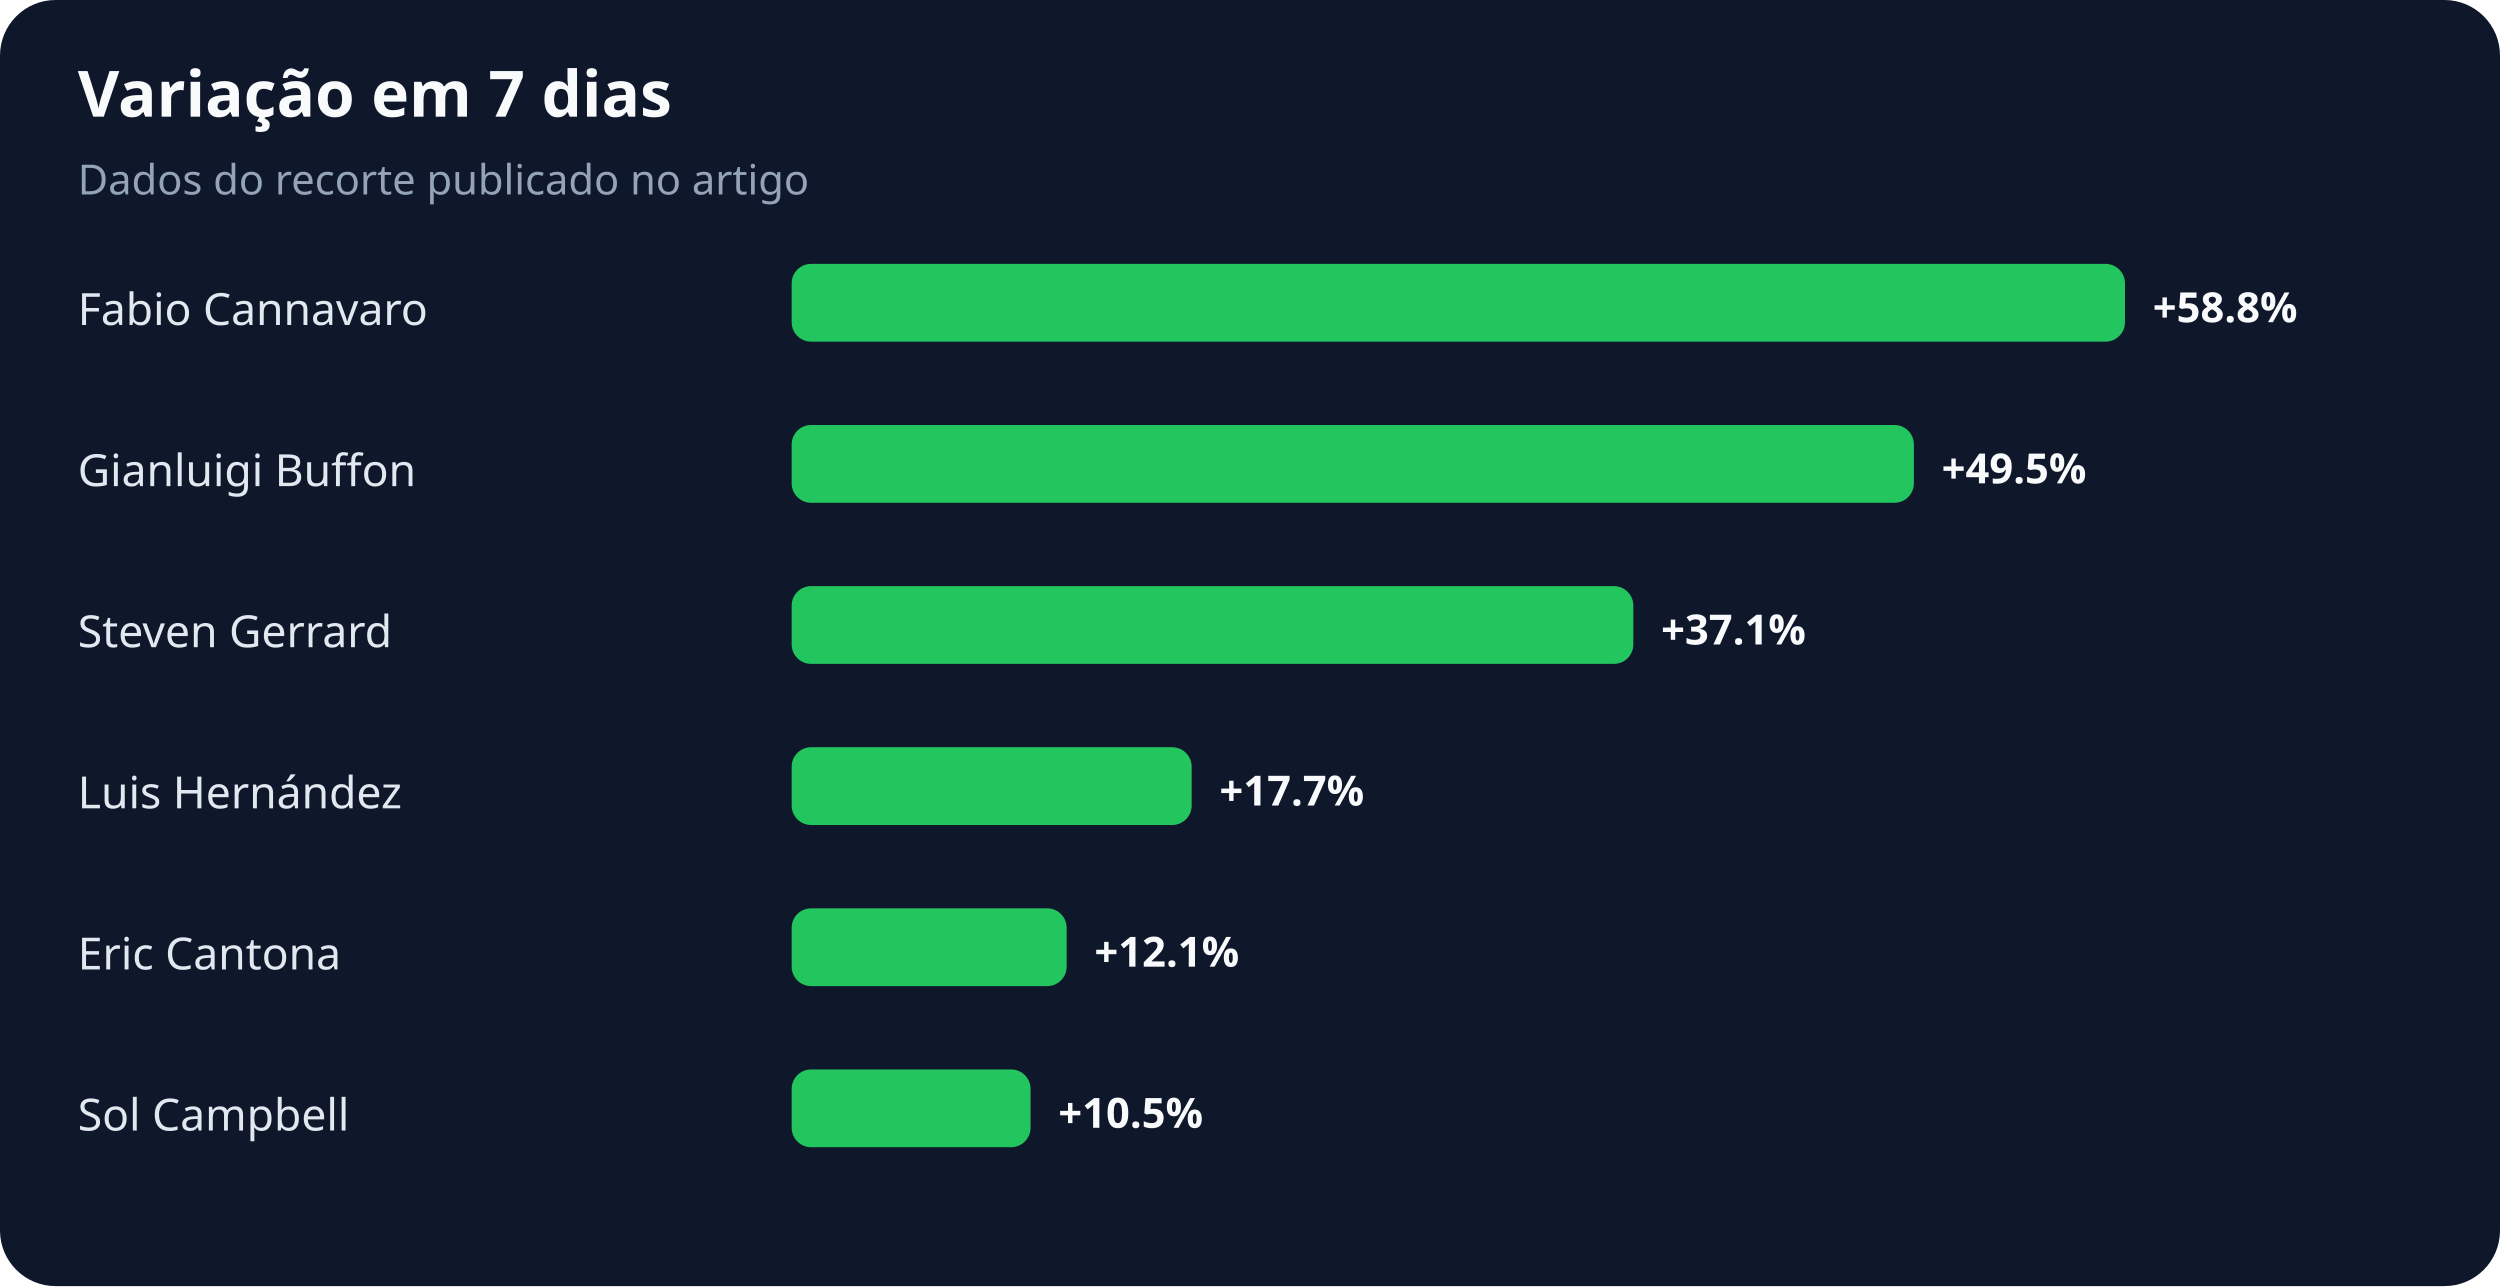
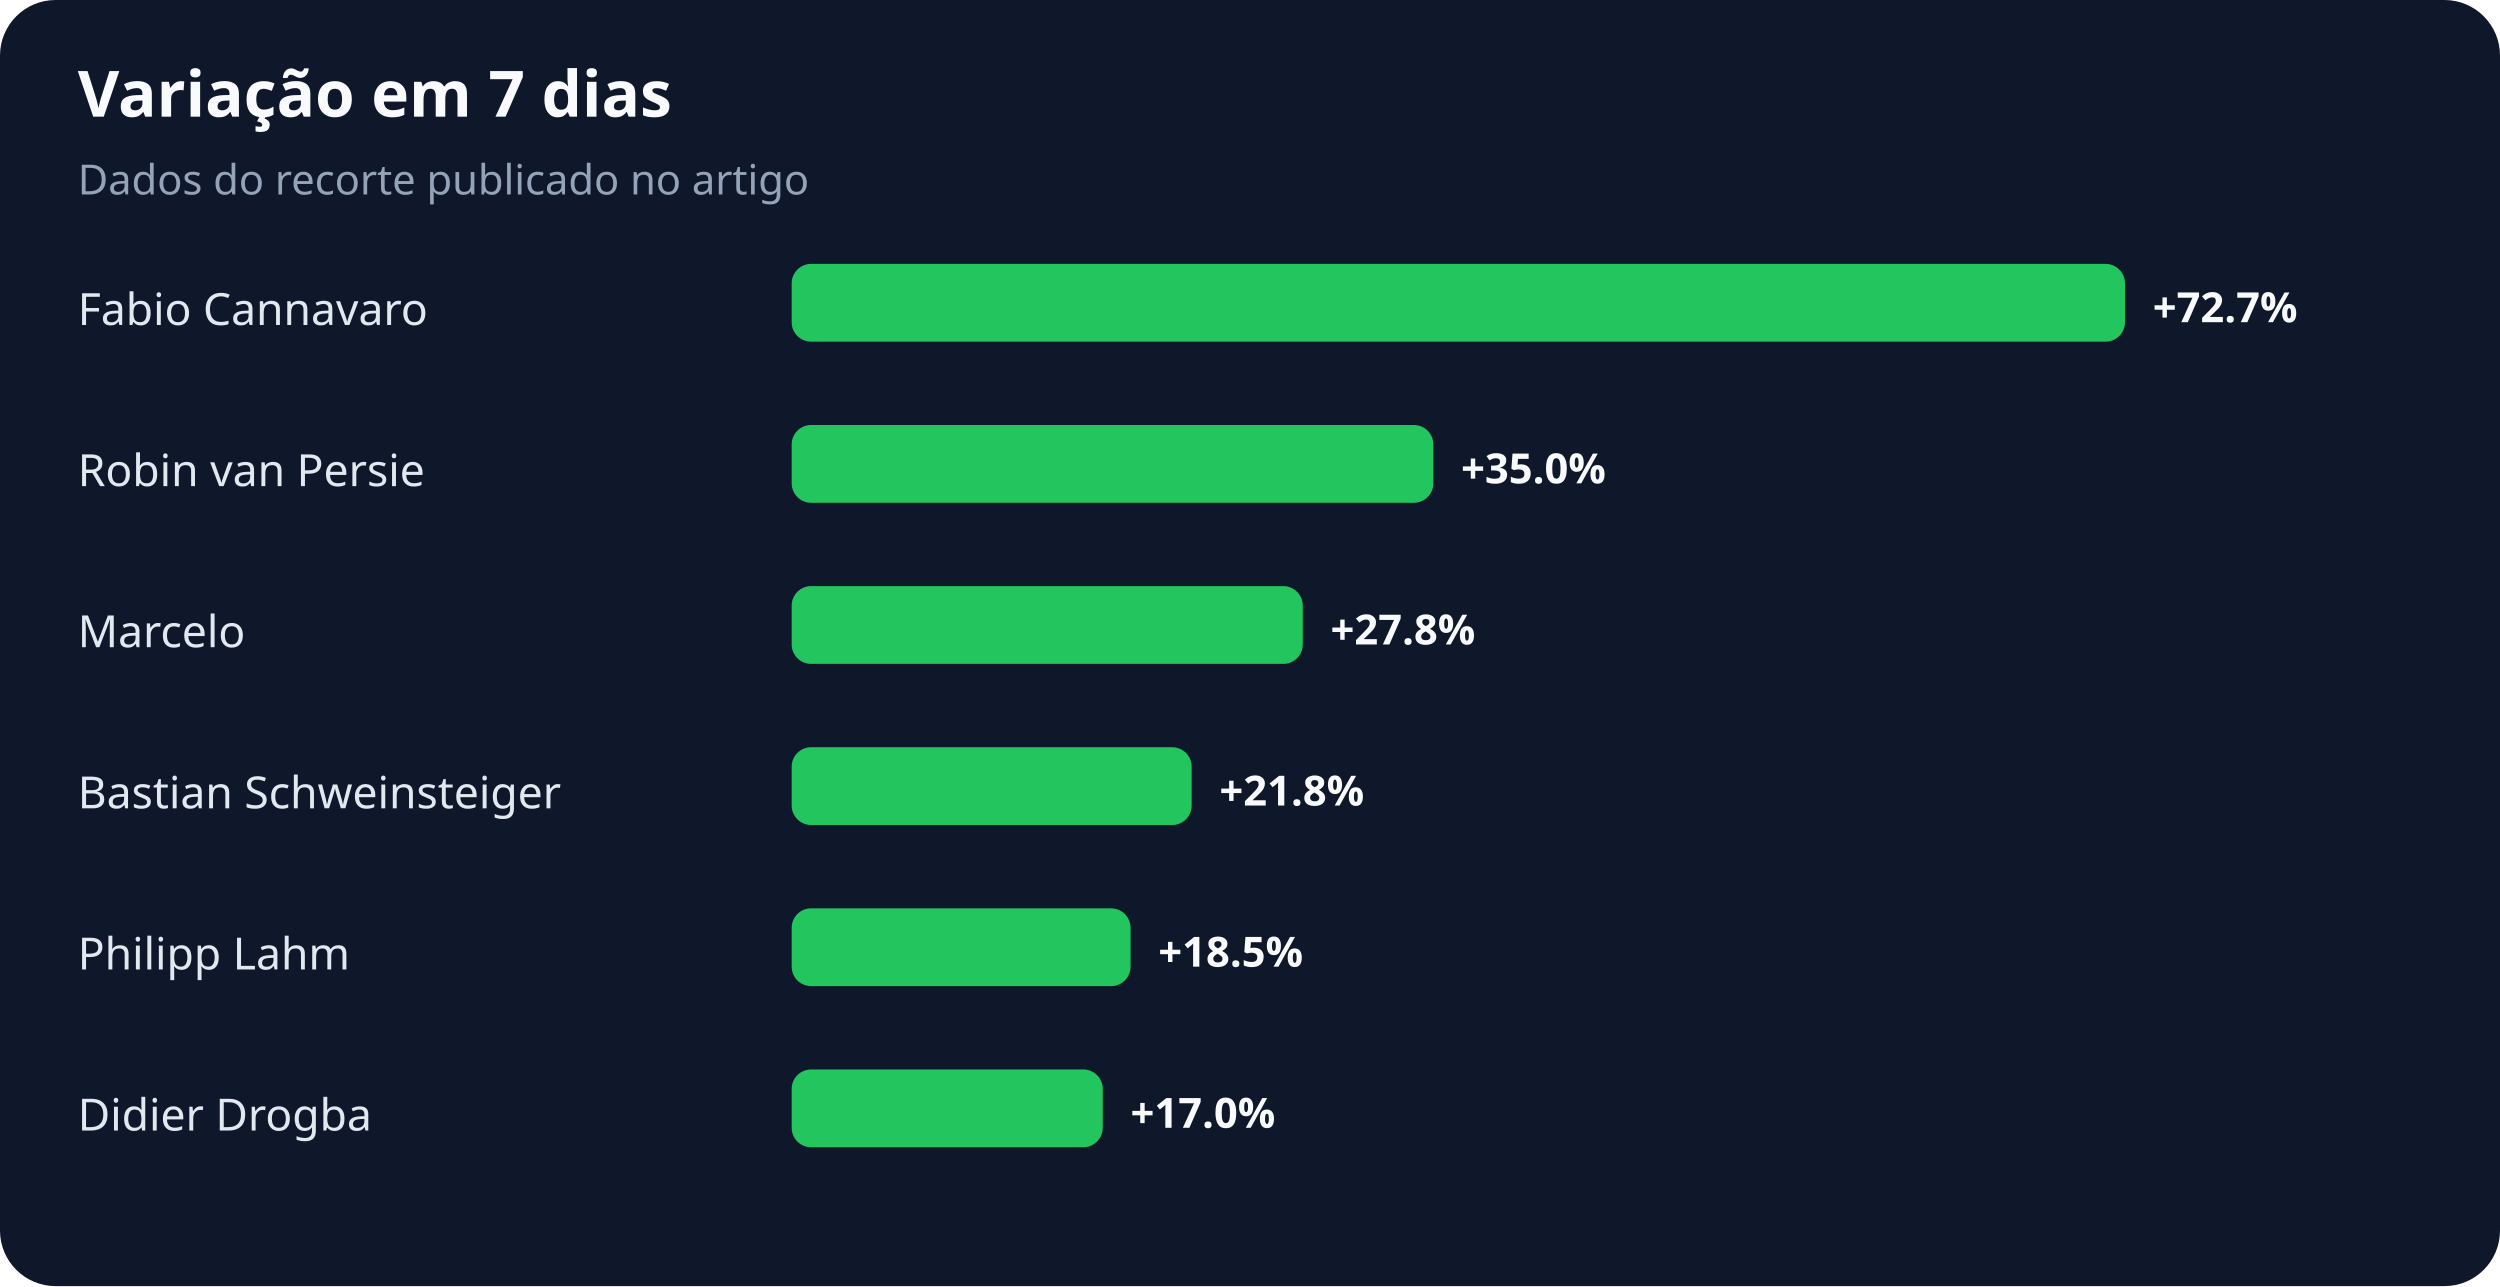
<svg xmlns="http://www.w3.org/2000/svg" width="900" height="463" viewBox="0 0 900 463" role="img" aria-labelledby="title desc">
  <rect width="100%" height="100%" rx="20" fill="#0f172a" />
  <text x="28" y="42" fill="#f8fafc" font-family="system-ui,sans-serif" font-size="23" font-weight="700">Variação em 7 dias</text>
  <text x="28" y="70" fill="#94a3b8" font-family="system-ui,sans-serif" font-size="15">Dados do recorte publicado no artigo</text>
  <text x="28" y="117" fill="#e2e8f0" font-family="system-ui,sans-serif" font-size="16">Fabio Cannavaro</text>
  <rect x="285" y="95" width="480" height="28" rx="7" fill="#22c55e" />
-   <text x="775" y="116" fill="#f8fafc" font-family="system-ui,sans-serif" font-size="15" font-weight="700">+58.8%</text>
-   <text x="28" y="175" fill="#e2e8f0" font-family="system-ui,sans-serif" font-size="16">Gianluigi Buffon</text>
-   <rect x="285" y="153" width="404" height="28" rx="7" fill="#22c55e" />
-   <text x="699" y="174" fill="#f8fafc" font-family="system-ui,sans-serif" font-size="15" font-weight="700">+49.5%</text>
-   <text x="28" y="233" fill="#e2e8f0" font-family="system-ui,sans-serif" font-size="16">Steven Gerrard</text>
-   <rect x="285" y="211" width="303" height="28" rx="7" fill="#22c55e" />
-   <text x="598" y="232" fill="#f8fafc" font-family="system-ui,sans-serif" font-size="15" font-weight="700">+37.1%</text>
-   <text x="28" y="291" fill="#e2e8f0" font-family="system-ui,sans-serif" font-size="16">Luis Hernández</text>
+   <text x="775" y="116" fill="#f8fafc" font-family="system-ui,sans-serif" font-size="15" font-weight="700">+72.7%</text>
+   <text x="28" y="175" fill="#e2e8f0" font-family="system-ui,sans-serif" font-size="16">Robin van Persie</text>
+   <rect x="285" y="153" width="231" height="28" rx="7" fill="#22c55e" />
+   <text x="526" y="174" fill="#f8fafc" font-family="system-ui,sans-serif" font-size="15" font-weight="700">+35.0%</text>
+   <text x="28" y="233" fill="#e2e8f0" font-family="system-ui,sans-serif" font-size="16">Marcelo</text>
+   <rect x="285" y="211" width="184" height="28" rx="7" fill="#22c55e" />
+   <text x="479" y="232" fill="#f8fafc" font-family="system-ui,sans-serif" font-size="15" font-weight="700">+27.8%</text>
+   <text x="28" y="291" fill="#e2e8f0" font-family="system-ui,sans-serif" font-size="16">Bastian Schweinsteiger</text>
  <rect x="285" y="269" width="144" height="28" rx="7" fill="#22c55e" />
-   <text x="439" y="290" fill="#f8fafc" font-family="system-ui,sans-serif" font-size="15" font-weight="700">+17.7%</text>
-   <text x="28" y="349" fill="#e2e8f0" font-family="system-ui,sans-serif" font-size="16">Eric Cantona</text>
-   <rect x="285" y="327" width="99" height="28" rx="7" fill="#22c55e" />
-   <text x="394" y="348" fill="#f8fafc" font-family="system-ui,sans-serif" font-size="15" font-weight="700">+12.1%</text>
-   <text x="28" y="407" fill="#e2e8f0" font-family="system-ui,sans-serif" font-size="16">Sol Campbell</text>
-   <rect x="285" y="385" width="86" height="28" rx="7" fill="#22c55e" />
-   <text x="381" y="406" fill="#f8fafc" font-family="system-ui,sans-serif" font-size="15" font-weight="700">+10.5%</text>
+   <text x="439" y="290" fill="#f8fafc" font-family="system-ui,sans-serif" font-size="15" font-weight="700">+21.8%</text>
+   <text x="28" y="349" fill="#e2e8f0" font-family="system-ui,sans-serif" font-size="16">Philipp Lahm</text>
+   <rect x="285" y="327" width="122" height="28" rx="7" fill="#22c55e" />
+   <text x="417" y="348" fill="#f8fafc" font-family="system-ui,sans-serif" font-size="15" font-weight="700">+18.5%</text>
+   <text x="28" y="407" fill="#e2e8f0" font-family="system-ui,sans-serif" font-size="16">Didier Drogba</text>
+   <rect x="285" y="385" width="112" height="28" rx="7" fill="#22c55e" />
+   <text x="407" y="406" fill="#f8fafc" font-family="system-ui,sans-serif" font-size="15" font-weight="700">+17.0%</text>
</svg>
